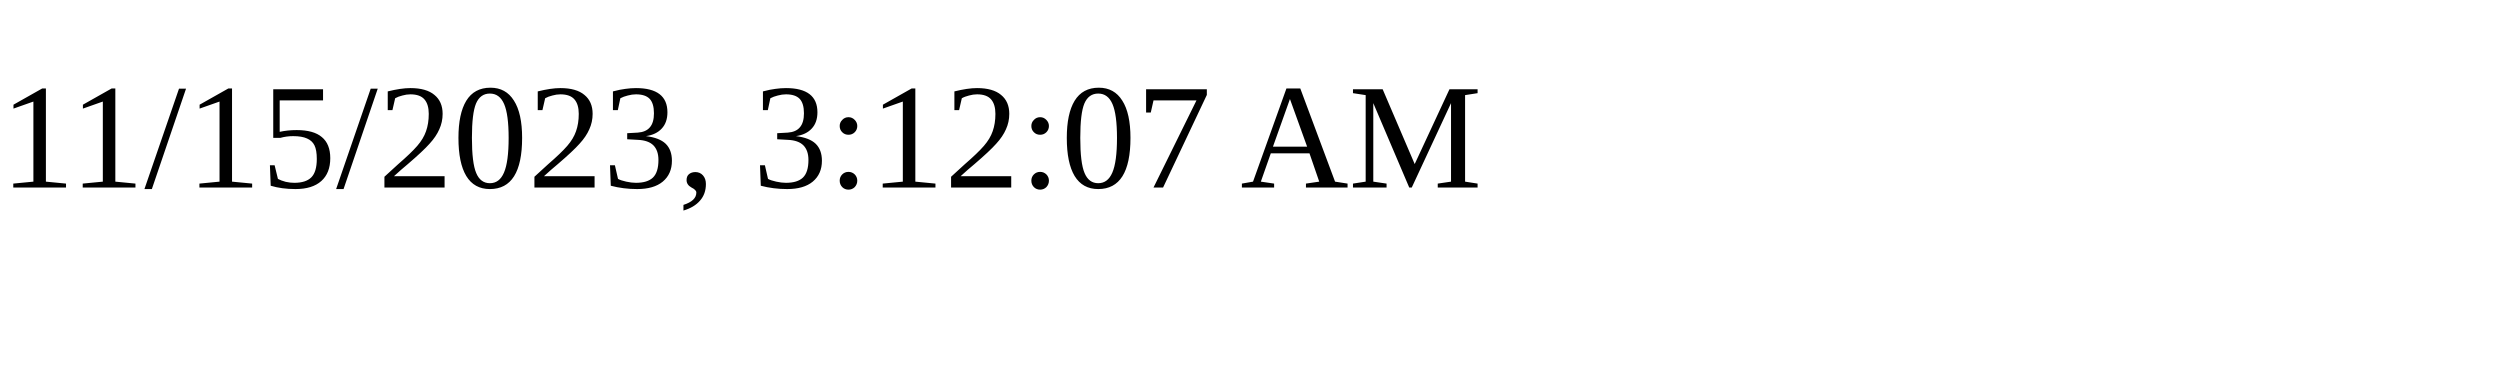
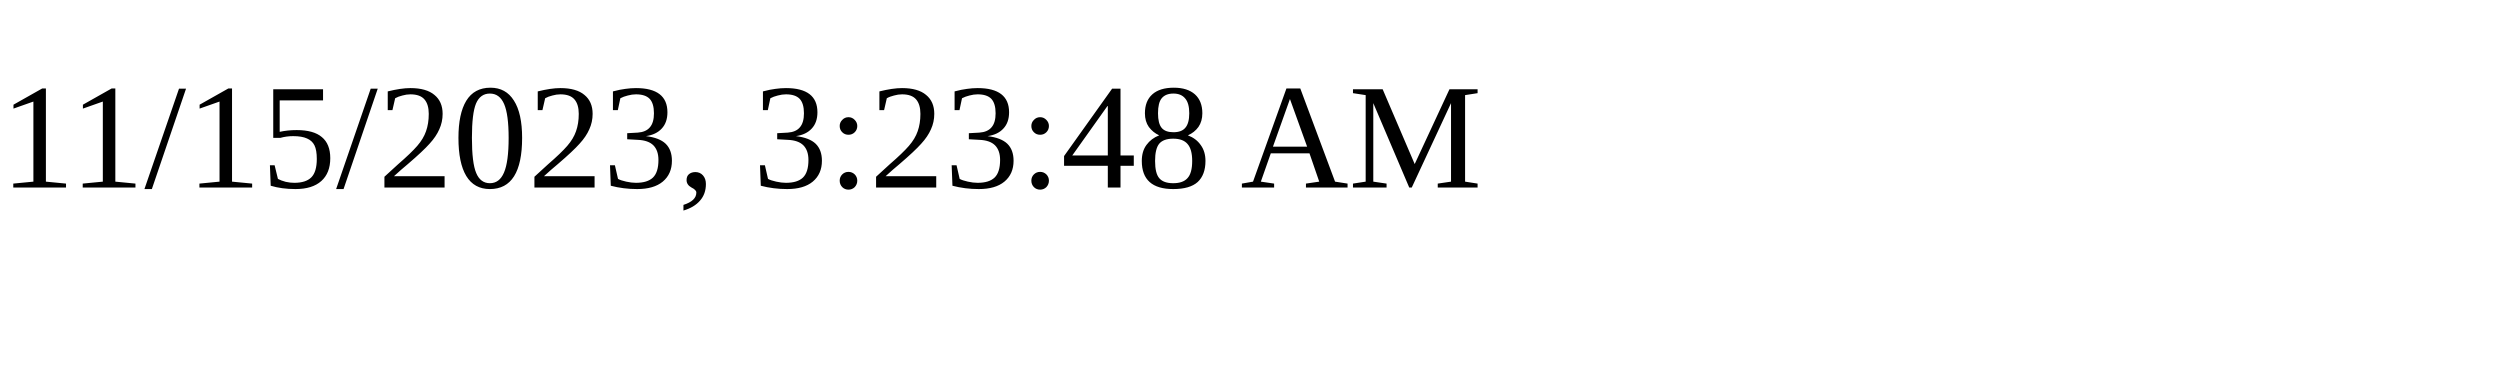
<svg xmlns="http://www.w3.org/2000/svg" height="30" width="200">
-   <text x="0" y="15">11/15/2023, 3:12:07 AM</text>
+   <text x="0" y="15">11/15/2023, 3:23:48 AM</text>
</svg>
